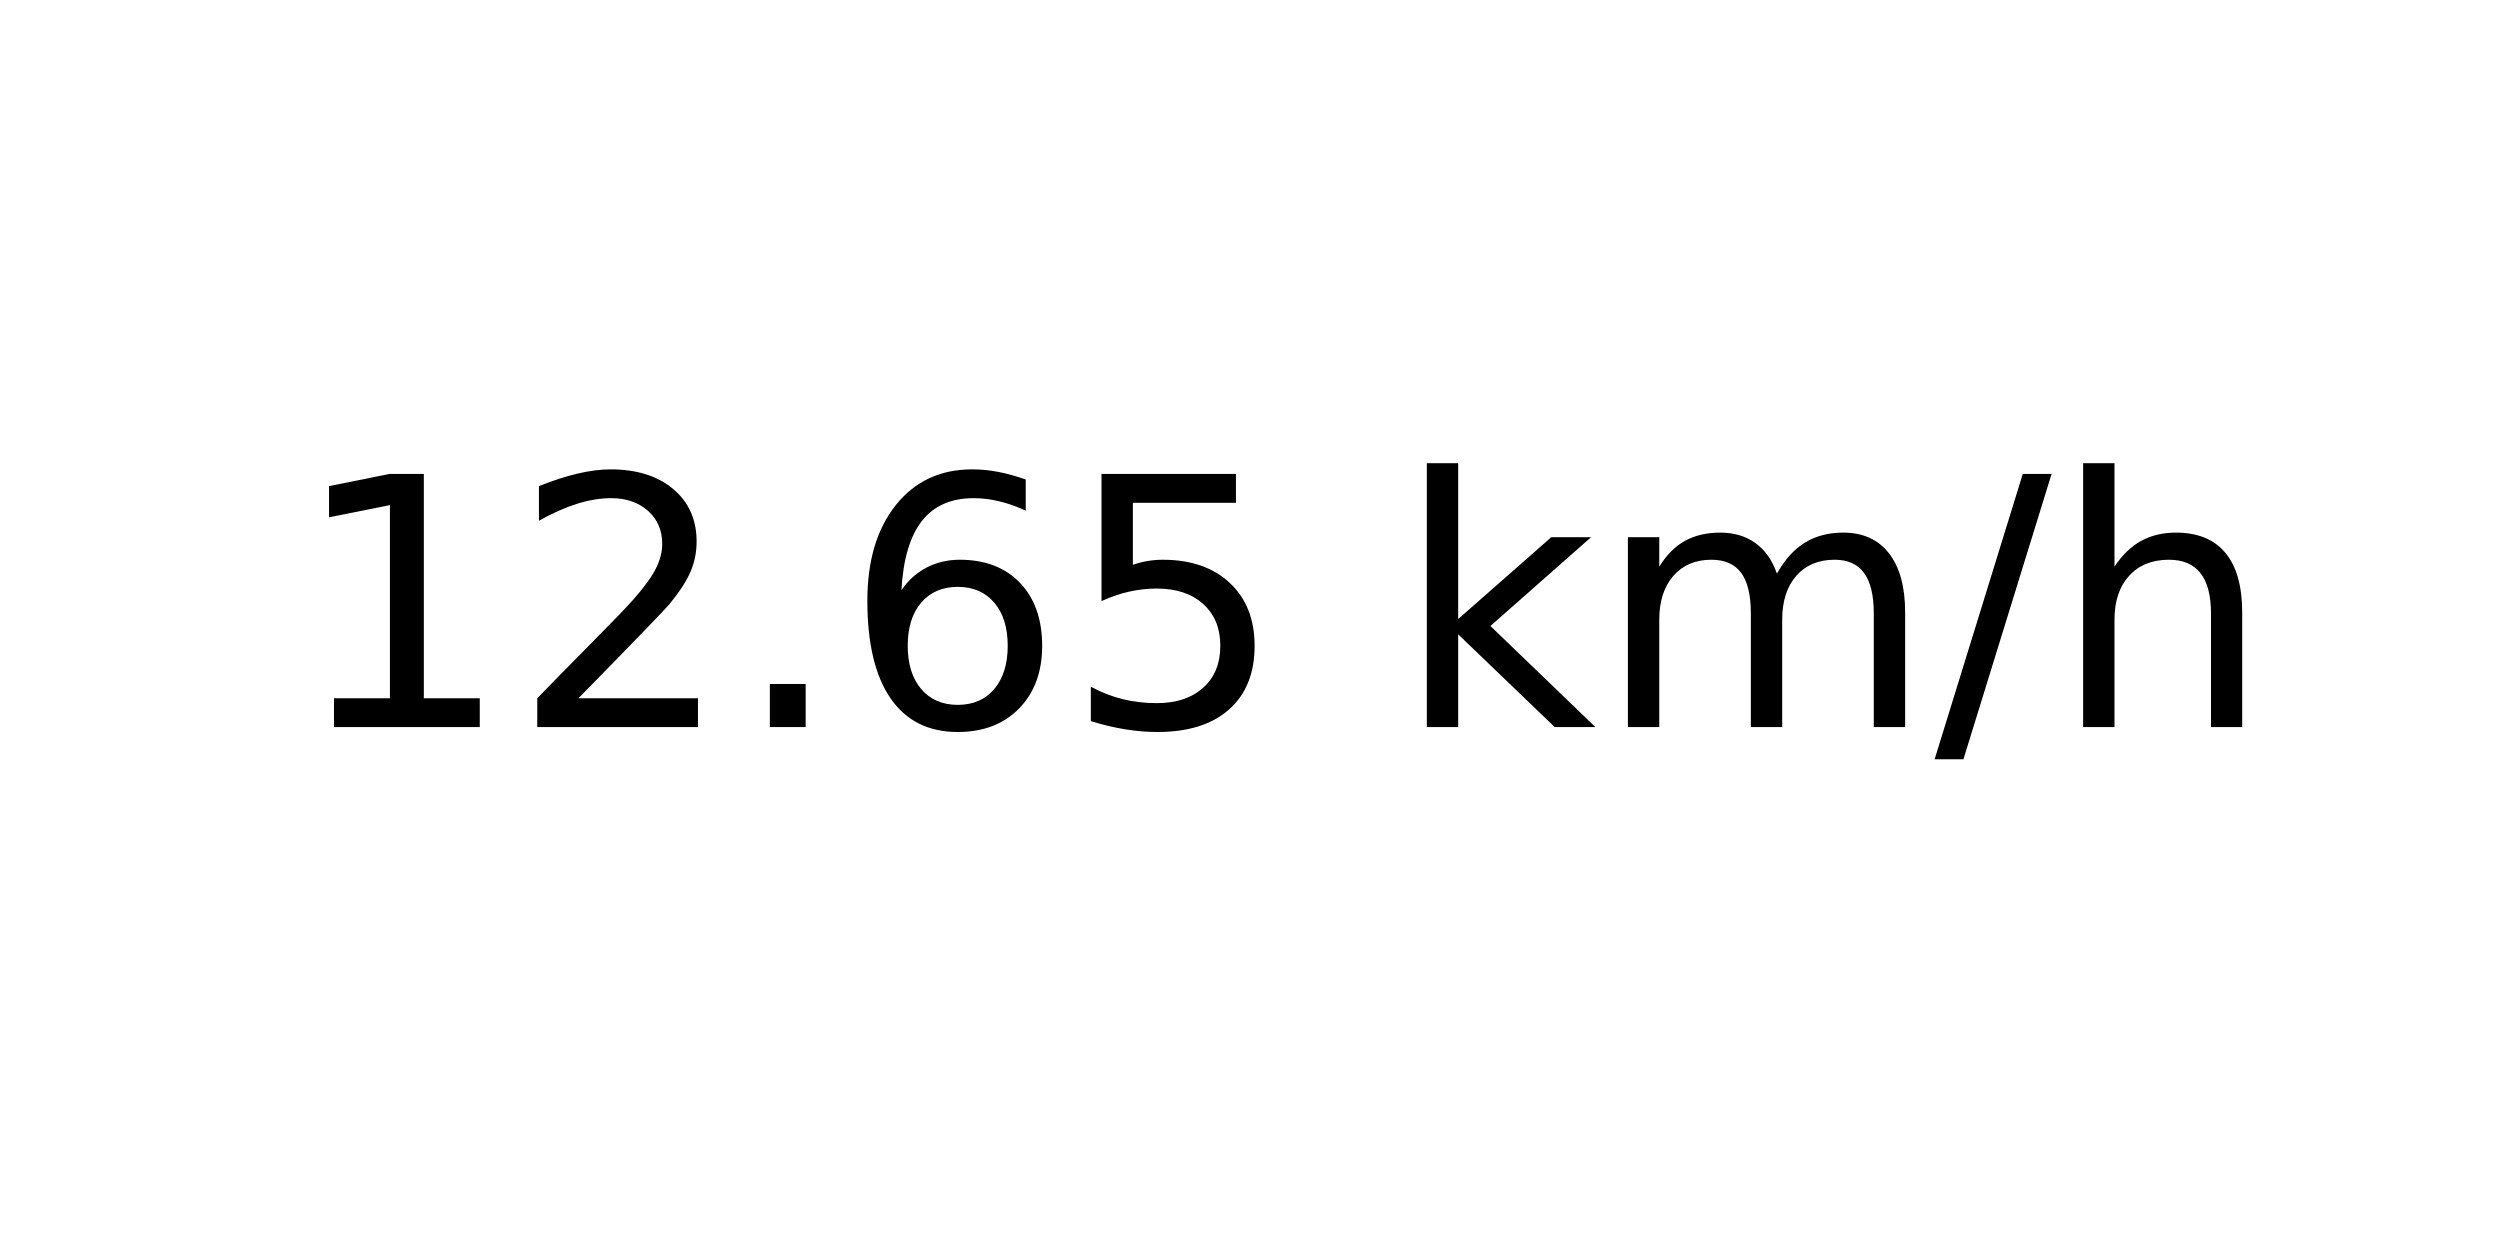
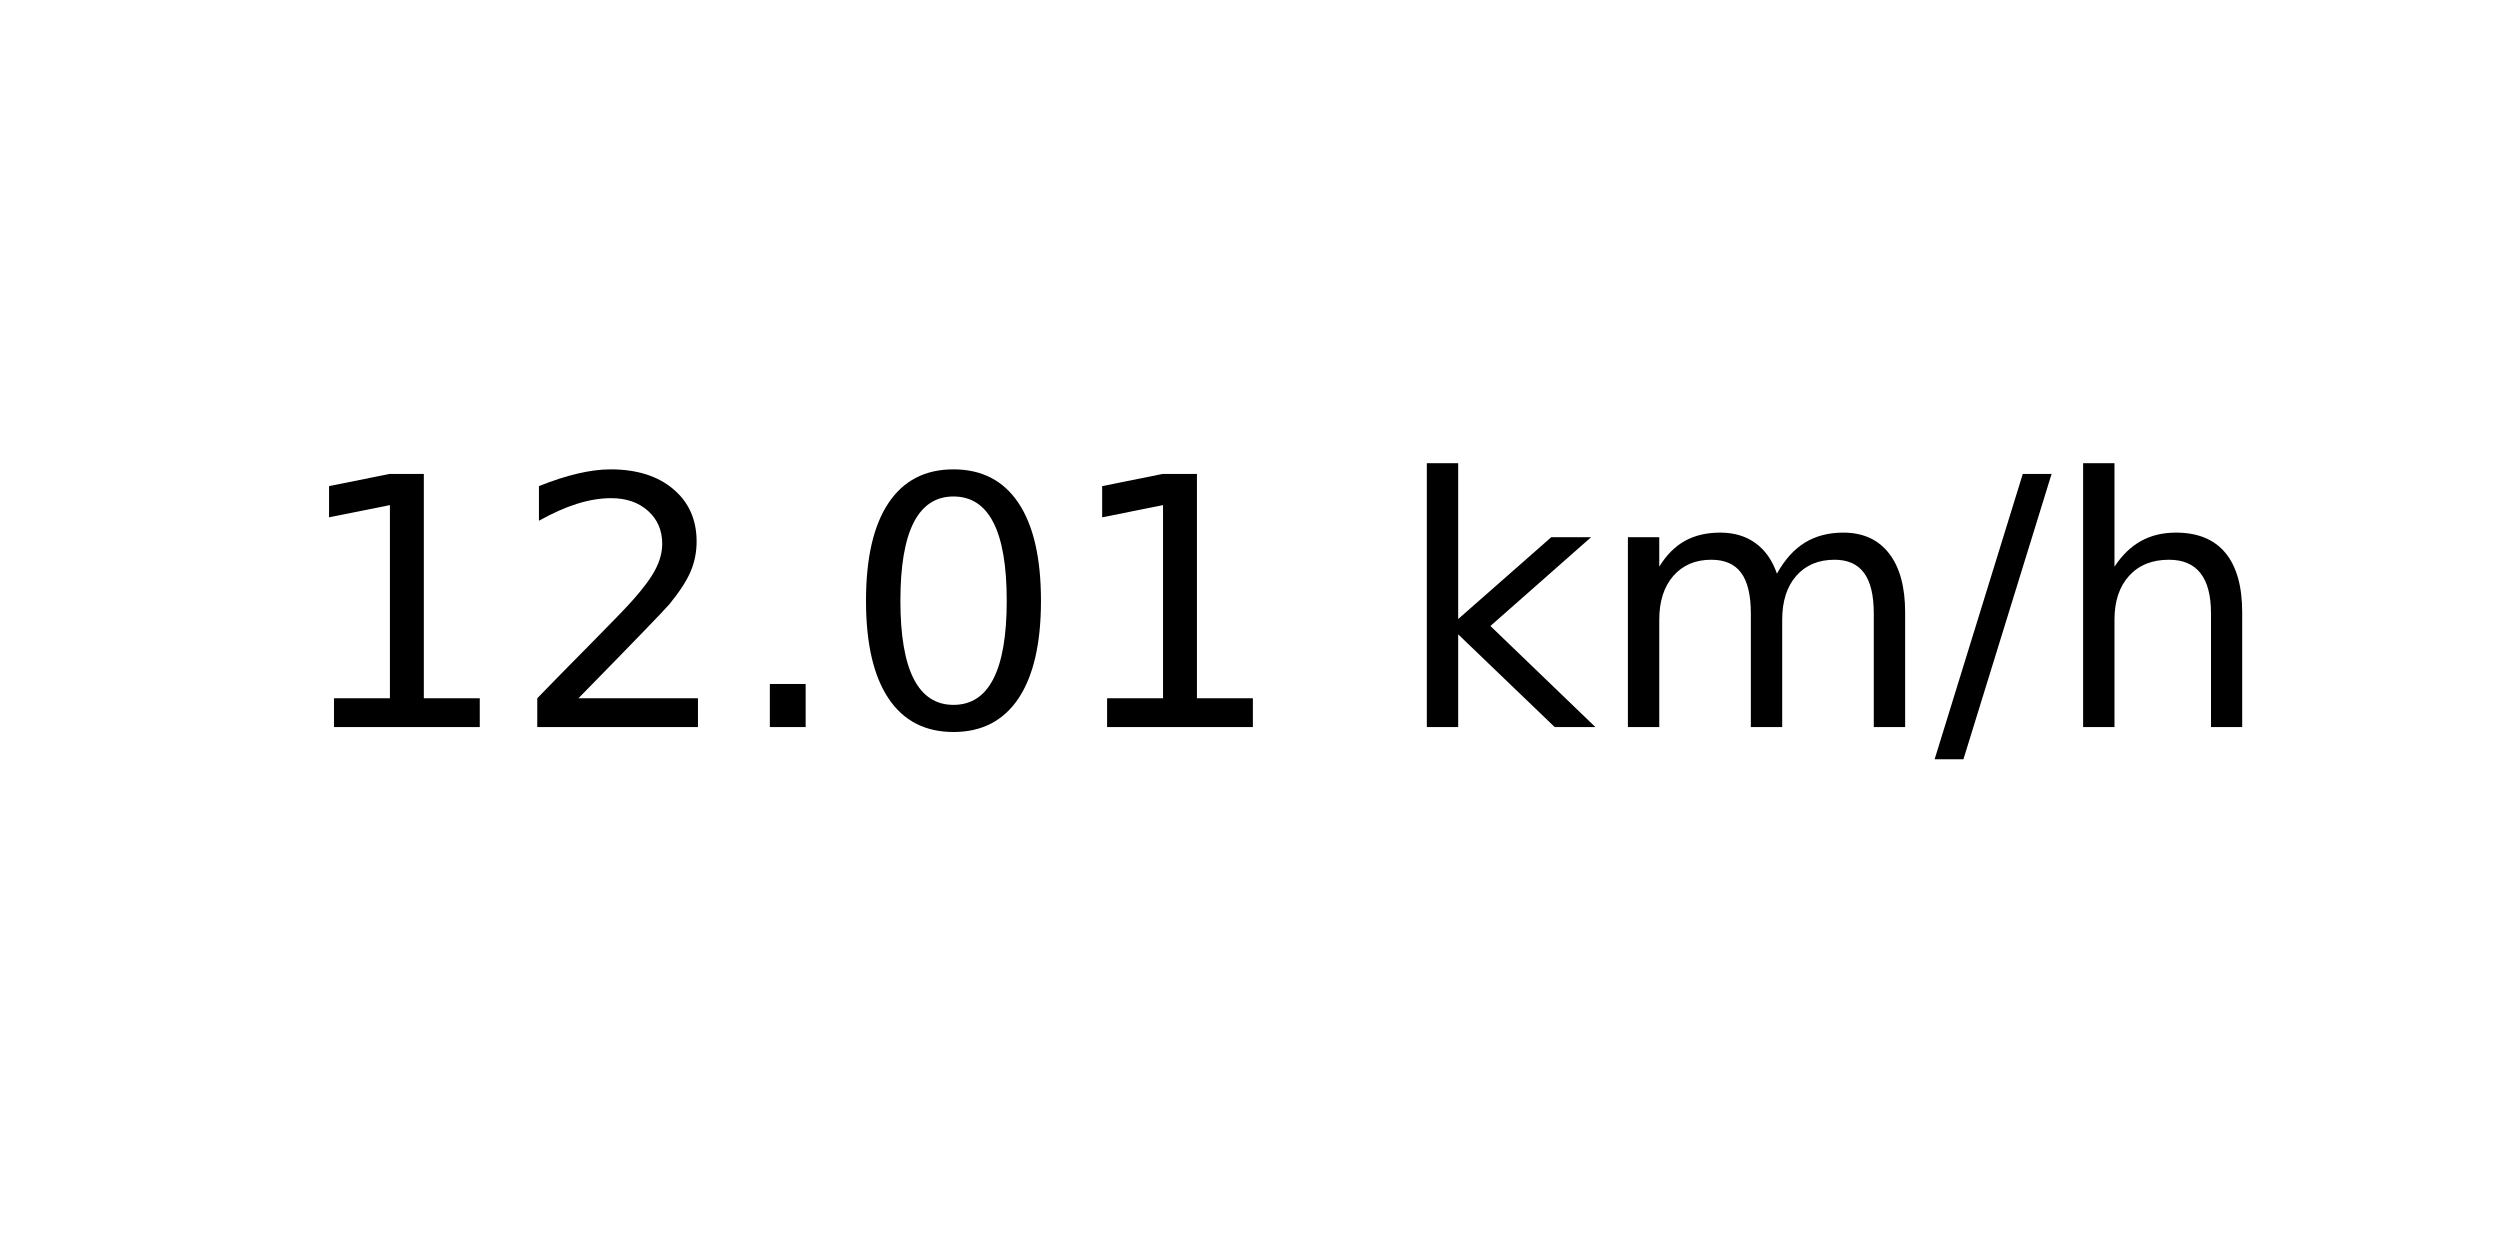
<svg xmlns="http://www.w3.org/2000/svg" xmlns:xlink="http://www.w3.org/1999/xlink" width="72pt" height="36pt" viewBox="0 0 72 36" version="1.1">
  <defs>
    <style type="text/css">*{stroke-linejoin: round; stroke-linecap: butt}</style>
  </defs>
  <g id="figure_1">
    <g id="axes_1">
      <g id="text_1">
        <g transform="translate(8.378125 20.93937) scale(0.1 -0.1)">
          <defs>
            <path id="DejaVuSans-31" d="M 794 531  L 1825 531  L 1825 4091  L 703 3866  L 703 4441  L 1819 4666  L 2450 4666  L 2450 531  L 3481 531  L 3481 0  L 794 0  L 794 531  z " transform="scale(0.015625)" />
            <path id="DejaVuSans-32" d="M 1228 531  L 3431 531  L 3431 0  L 469 0  L 469 531  Q 828 903 1448 1529  Q 2069 2156 2228 2338  Q 2531 2678 2651 2914  Q 2772 3150 2772 3378  Q 2772 3750 2511 3984  Q 2250 4219 1831 4219  Q 1534 4219 1204 4116  Q 875 4013 500 3803  L 500 4441  Q 881 4594 1212 4672  Q 1544 4750 1819 4750  Q 2544 4750 2975 4387  Q 3406 4025 3406 3419  Q 3406 3131 3298 2873  Q 3191 2616 2906 2266  Q 2828 2175 2409 1742  Q 1991 1309 1228 531  z " transform="scale(0.015625)" />
            <path id="DejaVuSans-2e" d="M 684 794  L 1344 794  L 1344 0  L 684 0  L 684 794  z " transform="scale(0.015625)" />
-             <path id="DejaVuSans-36" d="M 2113 2584  Q 1688 2584 1439 2293  Q 1191 2003 1191 1497  Q 1191 994 1439 701  Q 1688 409 2113 409  Q 2538 409 2786 701  Q 3034 994 3034 1497  Q 3034 2003 2786 2293  Q 2538 2584 2113 2584  z M 3366 4563  L 3366 3988  Q 3128 4100 2886 4159  Q 2644 4219 2406 4219  Q 1781 4219 1451 3797  Q 1122 3375 1075 2522  Q 1259 2794 1537 2939  Q 1816 3084 2150 3084  Q 2853 3084 3261 2657  Q 3669 2231 3669 1497  Q 3669 778 3244 343  Q 2819 -91 2113 -91  Q 1303 -91 875 529  Q 447 1150 447 2328  Q 447 3434 972 4092  Q 1497 4750 2381 4750  Q 2619 4750 2861 4703  Q 3103 4656 3366 4563  z " transform="scale(0.015625)" />
-             <path id="DejaVuSans-35" d="M 691 4666  L 3169 4666  L 3169 4134  L 1269 4134  L 1269 2991  Q 1406 3038 1543 3061  Q 1681 3084 1819 3084  Q 2600 3084 3056 2656  Q 3513 2228 3513 1497  Q 3513 744 3044 326  Q 2575 -91 1722 -91  Q 1428 -91 1123 -41  Q 819 9 494 109  L 494 744  Q 775 591 1075 516  Q 1375 441 1709 441  Q 2250 441 2565 725  Q 2881 1009 2881 1497  Q 2881 1984 2565 2268  Q 2250 2553 1709 2553  Q 1456 2553 1204 2497  Q 953 2441 691 2322  L 691 4666  z " transform="scale(0.015625)" />
+             <path id="DejaVuSans-30" d="M 2034 4250  Q 1547 4250 1301 3770  Q 1056 3291 1056 2328  Q 1056 1369 1301 889  Q 1547 409 2034 409  Q 2525 409 2770 889  Q 3016 1369 3016 2328  Q 3016 3291 2770 3770  Q 2525 4250 2034 4250  z M 2034 4750  Q 2819 4750 3233 4129  Q 3647 3509 3647 2328  Q 3647 1150 3233 529  Q 2819 -91 2034 -91  Q 1250 -91 836 529  Q 422 1150 422 2328  Q 422 3509 836 4129  Q 1250 4750 2034 4750  z " transform="scale(0.015625)" />
            <path id="DejaVuSans-20" transform="scale(0.015625)" />
            <path id="DejaVuSans-6b" d="M 581 4863  L 1159 4863  L 1159 1991  L 2875 3500  L 3609 3500  L 1753 1863  L 3688 0  L 2938 0  L 1159 1709  L 1159 0  L 581 0  L 581 4863  z " transform="scale(0.015625)" />
            <path id="DejaVuSans-6d" d="M 3328 2828  Q 3544 3216 3844 3400  Q 4144 3584 4550 3584  Q 5097 3584 5394 3201  Q 5691 2819 5691 2113  L 5691 0  L 5113 0  L 5113 2094  Q 5113 2597 4934 2840  Q 4756 3084 4391 3084  Q 3944 3084 3684 2787  Q 3425 2491 3425 1978  L 3425 0  L 2847 0  L 2847 2094  Q 2847 2600 2669 2842  Q 2491 3084 2119 3084  Q 1678 3084 1418 2786  Q 1159 2488 1159 1978  L 1159 0  L 581 0  L 581 3500  L 1159 3500  L 1159 2956  Q 1356 3278 1631 3431  Q 1906 3584 2284 3584  Q 2666 3584 2933 3390  Q 3200 3197 3328 2828  z " transform="scale(0.015625)" />
            <path id="DejaVuSans-2f" d="M 1625 4666  L 2156 4666  L 531 -594  L 0 -594  L 1625 4666  z " transform="scale(0.015625)" />
            <path id="DejaVuSans-68" d="M 3513 2113  L 3513 0  L 2938 0  L 2938 2094  Q 2938 2591 2744 2837  Q 2550 3084 2163 3084  Q 1697 3084 1428 2787  Q 1159 2491 1159 1978  L 1159 0  L 581 0  L 581 4863  L 1159 4863  L 1159 2956  Q 1366 3272 1645 3428  Q 1925 3584 2291 3584  Q 2894 3584 3203 3211  Q 3513 2838 3513 2113  z " transform="scale(0.015625)" />
          </defs>
          <use xlink:href="#DejaVuSans-31" />
          <use xlink:href="#DejaVuSans-32" x="63.623" />
          <use xlink:href="#DejaVuSans-2e" x="127.246" />
-           <use xlink:href="#DejaVuSans-36" x="159.033" />
-           <use xlink:href="#DejaVuSans-35" x="222.656" />
+           <use xlink:href="#DejaVuSans-30" x="159.033" />
+           <use xlink:href="#DejaVuSans-31" x="222.656" />
          <use xlink:href="#DejaVuSans-20" x="286.279" />
          <use xlink:href="#DejaVuSans-6b" x="318.066" />
          <use xlink:href="#DejaVuSans-6d" x="375.977" />
          <use xlink:href="#DejaVuSans-2f" x="473.389" />
          <use xlink:href="#DejaVuSans-68" x="507.08" />
        </g>
      </g>
    </g>
  </g>
</svg>
